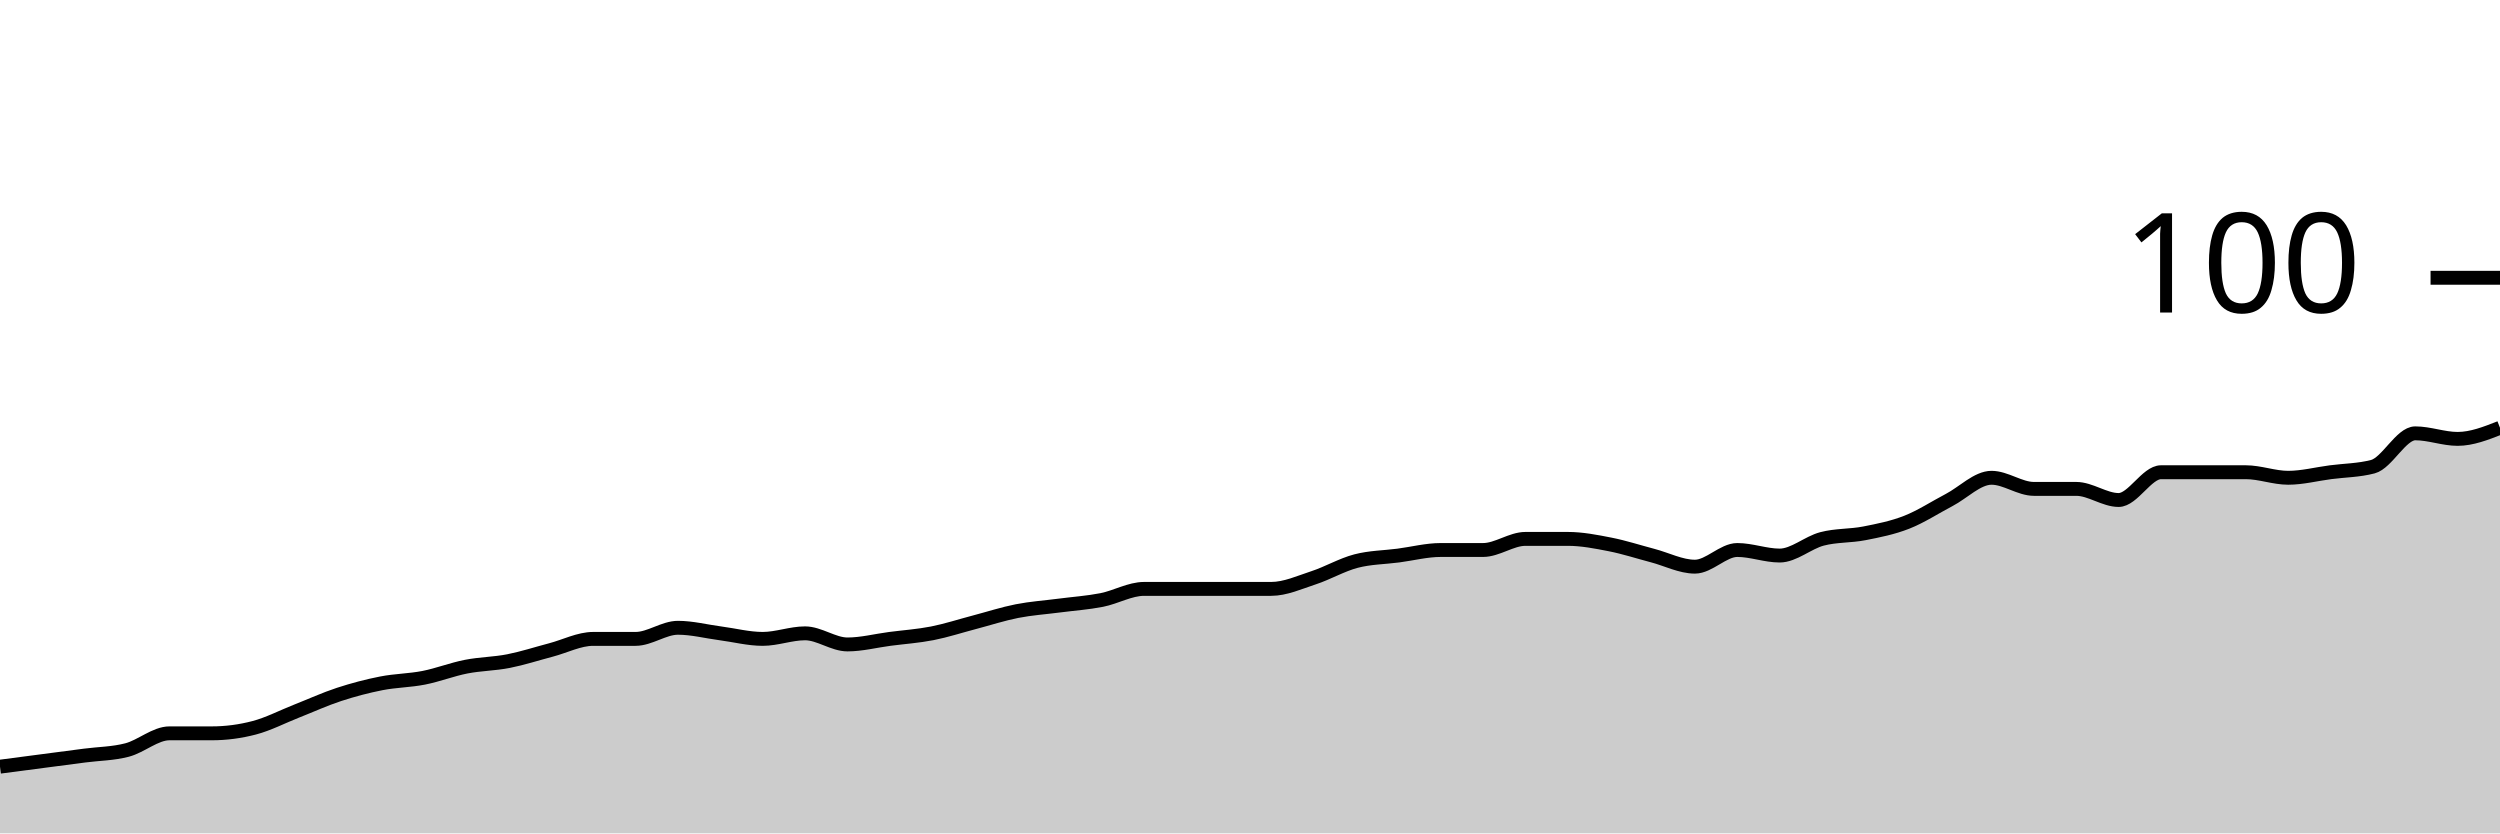
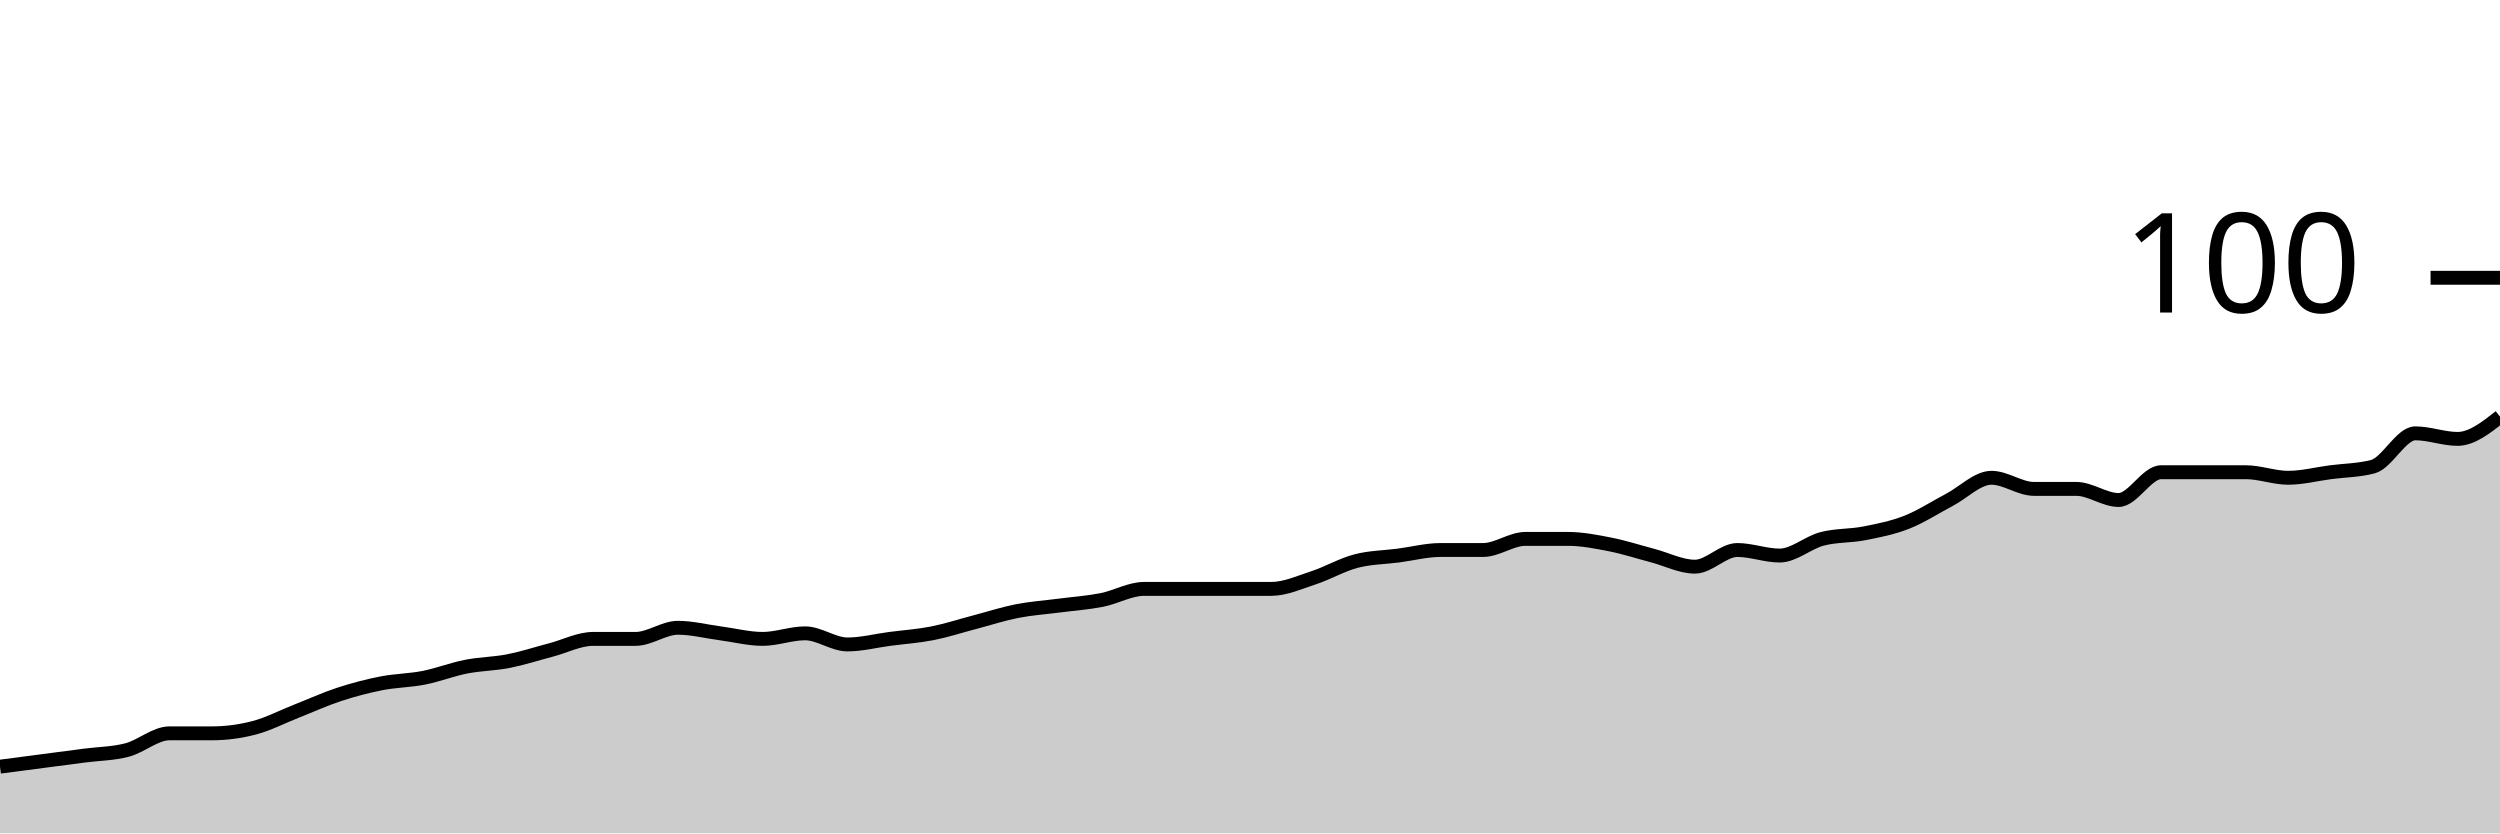
<svg xmlns="http://www.w3.org/2000/svg" viewBox="0 0 180 60">
  <g transform="translate(0,20)">
-     <path class="area" fill="rgba(0, 0, 0, 0.2)" d="M0,35.2C1.017,35.067,2.034,34.933,3.051,34.8C4.068,34.667,5.085,34.533,6.102,34.4C7.119,34.267,8.136,34.267,9.153,34C10.169,33.733,11.186,32.8,12.203,32.8C13.22,32.8,14.237,32.8,15.254,32.8C16.271,32.8,17.288,32.667,18.305,32.4C19.322,32.133,20.339,31.6,21.356,31.2C22.373,30.8,23.39,30.333,24.407,30C25.424,29.667,26.441,29.4,27.458,29.2C28.475,29,29.492,29,30.508,28.8C31.525,28.6,32.542,28.2,33.559,28C34.576,27.8,35.593,27.8,36.61,27.6C37.627,27.4,38.644,27.067,39.661,26.8C40.678,26.533,41.695,26,42.712,26C43.729,26,44.746,26,45.763,26C46.78,26,47.797,25.2,48.814,25.2C49.831,25.2,50.847,25.467,51.864,25.6C52.881,25.733,53.898,26,54.915,26C55.932,26,56.949,25.6,57.966,25.6C58.983,25.6,60,26.4,61.017,26.4C62.034,26.4,63.051,26.133,64.068,26C65.085,25.867,66.102,25.8,67.119,25.6C68.136,25.4,69.153,25.067,70.169,24.8C71.186,24.533,72.203,24.2,73.22,24C74.237,23.8,75.254,23.733,76.271,23.6C77.288,23.467,78.305,23.4,79.322,23.2C80.339,23,81.356,22.4,82.373,22.4C83.39,22.4,84.407,22.4,85.424,22.4C86.441,22.4,87.458,22.4,88.475,22.4C89.492,22.4,90.508,22.4,91.525,22.4C92.542,22.4,93.559,21.933,94.576,21.6C95.593,21.267,96.61,20.667,97.627,20.4C98.644,20.133,99.661,20.133,100.678,20C101.695,19.867,102.712,19.6,103.729,19.6C104.746,19.6,105.763,19.6,106.78,19.6C107.797,19.6,108.814,18.8,109.831,18.8C110.847,18.8,111.864,18.8,112.881,18.8C113.898,18.8,114.915,19,115.932,19.2C116.949,19.4,117.966,19.733,118.983,20C120,20.267,121.017,20.8,122.034,20.8C123.051,20.8,124.068,19.6,125.085,19.6C126.102,19.6,127.119,20,128.136,20C129.153,20,130.169,19.067,131.186,18.8C132.203,18.533,133.22,18.6,134.237,18.4C135.254,18.2,136.271,18,137.288,17.6C138.305,17.2,139.322,16.533,140.339,16C141.356,15.467,142.373,14.4,143.39,14.4C144.407,14.4,145.424,15.2,146.441,15.2C147.458,15.2,148.475,15.2,149.492,15.2C150.508,15.2,151.525,16,152.542,16C153.559,16,154.576,14,155.593,14C156.61,14,157.627,14,158.644,14C159.661,14,160.678,14,161.695,14C162.712,14,163.729,14.4,164.746,14.4C165.763,14.4,166.78,14.133,167.797,14C168.814,13.867,169.831,13.867,170.847,13.6C171.864,13.333,172.881,11.2,173.898,11.2C174.915,11.2,175.932,11.6,176.949,11.6C177.966,11.6,178.983,11.2,180,10.8L180,40C178.983,40,177.966,40,176.949,40C175.932,40,174.915,40,173.898,40C172.881,40,171.864,40,170.847,40C169.831,40,168.814,40,167.797,40C166.78,40,165.763,40,164.746,40C163.729,40,162.712,40,161.695,40C160.678,40,159.661,40,158.644,40C157.627,40,156.61,40,155.593,40C154.576,40,153.559,40,152.542,40C151.525,40,150.508,40,149.492,40C148.475,40,147.458,40,146.441,40C145.424,40,144.407,40,143.39,40C142.373,40,141.356,40,140.339,40C139.322,40,138.305,40,137.288,40C136.271,40,135.254,40,134.237,40C133.22,40,132.203,40,131.186,40C130.169,40,129.153,40,128.136,40C127.119,40,126.102,40,125.085,40C124.068,40,123.051,40,122.034,40C121.017,40,120,40,118.983,40C117.966,40,116.949,40,115.932,40C114.915,40,113.898,40,112.881,40C111.864,40,110.847,40,109.831,40C108.814,40,107.797,40,106.78,40C105.763,40,104.746,40,103.729,40C102.712,40,101.695,40,100.678,40C99.661,40,98.644,40,97.627,40C96.61,40,95.593,40,94.576,40C93.559,40,92.542,40,91.525,40C90.508,40,89.492,40,88.475,40C87.458,40,86.441,40,85.424,40C84.407,40,83.39,40,82.373,40C81.356,40,80.339,40,79.322,40C78.305,40,77.288,40,76.271,40C75.254,40,74.237,40,73.22,40C72.203,40,71.186,40,70.169,40C69.153,40,68.136,40,67.119,40C66.102,40,65.085,40,64.068,40C63.051,40,62.034,40,61.017,40C60,40,58.983,40,57.966,40C56.949,40,55.932,40,54.915,40C53.898,40,52.881,40,51.864,40C50.847,40,49.831,40,48.814,40C47.797,40,46.78,40,45.763,40C44.746,40,43.729,40,42.712,40C41.695,40,40.678,40,39.661,40C38.644,40,37.627,40,36.61,40C35.593,40,34.576,40,33.559,40C32.542,40,31.525,40,30.508,40C29.492,40,28.475,40,27.458,40C26.441,40,25.424,40,24.407,40C23.39,40,22.373,40,21.356,40C20.339,40,19.322,40,18.305,40C17.288,40,16.271,40,15.254,40C14.237,40,13.22,40,12.203,40C11.186,40,10.169,40,9.153,40C8.136,40,7.119,40,6.102,40C5.085,40,4.068,40,3.051,40C2.034,40,1.017,40,0,40Z" />
-     <path class="line" stroke="black" fill="none" d="M0,35.2C1.017,35.067,2.034,34.933,3.051,34.8C4.068,34.667,5.085,34.533,6.102,34.4C7.119,34.267,8.136,34.267,9.153,34C10.169,33.733,11.186,32.8,12.203,32.8C13.22,32.8,14.237,32.8,15.254,32.8C16.271,32.8,17.288,32.667,18.305,32.4C19.322,32.133,20.339,31.6,21.356,31.2C22.373,30.8,23.39,30.333,24.407,30C25.424,29.667,26.441,29.4,27.458,29.2C28.475,29,29.492,29,30.508,28.8C31.525,28.6,32.542,28.2,33.559,28C34.576,27.8,35.593,27.8,36.61,27.6C37.627,27.4,38.644,27.067,39.661,26.8C40.678,26.533,41.695,26,42.712,26C43.729,26,44.746,26,45.763,26C46.78,26,47.797,25.2,48.814,25.2C49.831,25.2,50.847,25.467,51.864,25.6C52.881,25.733,53.898,26,54.915,26C55.932,26,56.949,25.6,57.966,25.6C58.983,25.6,60,26.4,61.017,26.4C62.034,26.4,63.051,26.133,64.068,26C65.085,25.867,66.102,25.8,67.119,25.6C68.136,25.4,69.153,25.067,70.169,24.8C71.186,24.533,72.203,24.2,73.22,24C74.237,23.8,75.254,23.733,76.271,23.6C77.288,23.467,78.305,23.4,79.322,23.2C80.339,23,81.356,22.4,82.373,22.4C83.39,22.4,84.407,22.4,85.424,22.4C86.441,22.4,87.458,22.4,88.475,22.4C89.492,22.4,90.508,22.4,91.525,22.4C92.542,22.4,93.559,21.933,94.576,21.6C95.593,21.267,96.61,20.667,97.627,20.4C98.644,20.133,99.661,20.133,100.678,20C101.695,19.867,102.712,19.6,103.729,19.6C104.746,19.6,105.763,19.6,106.78,19.6C107.797,19.6,108.814,18.8,109.831,18.8C110.847,18.8,111.864,18.8,112.881,18.8C113.898,18.8,114.915,19,115.932,19.2C116.949,19.4,117.966,19.733,118.983,20C120,20.267,121.017,20.8,122.034,20.8C123.051,20.8,124.068,19.6,125.085,19.6C126.102,19.6,127.119,20,128.136,20C129.153,20,130.169,19.067,131.186,18.8C132.203,18.533,133.22,18.6,134.237,18.4C135.254,18.2,136.271,18,137.288,17.6C138.305,17.2,139.322,16.533,140.339,16C141.356,15.467,142.373,14.4,143.39,14.4C144.407,14.4,145.424,15.2,146.441,15.2C147.458,15.2,148.475,15.2,149.492,15.2C150.508,15.2,151.525,16,152.542,16C153.559,16,154.576,14,155.593,14C156.61,14,157.627,14,158.644,14C159.661,14,160.678,14,161.695,14C162.712,14,163.729,14.4,164.746,14.4C165.763,14.4,166.78,14.133,167.797,14C168.814,13.867,169.831,13.867,170.847,13.6C171.864,13.333,172.881,11.2,173.898,11.2C174.915,11.2,175.932,11.6,176.949,11.6C177.966,11.6,178.983,11.2,180,10.8" />
+     <path class="area" fill="rgba(0, 0, 0, 0.2)" d="M0,35.2C1.017,35.067,2.034,34.933,3.051,34.8C4.068,34.667,5.085,34.533,6.102,34.4C7.119,34.267,8.136,34.267,9.153,34C10.169,33.733,11.186,32.8,12.203,32.8C13.22,32.8,14.237,32.8,15.254,32.8C16.271,32.8,17.288,32.667,18.305,32.4C19.322,32.133,20.339,31.6,21.356,31.2C22.373,30.8,23.39,30.333,24.407,30C25.424,29.667,26.441,29.4,27.458,29.2C28.475,29,29.492,29,30.508,28.8C31.525,28.6,32.542,28.2,33.559,28C34.576,27.8,35.593,27.8,36.61,27.6C37.627,27.4,38.644,27.067,39.661,26.8C40.678,26.533,41.695,26,42.712,26C43.729,26,44.746,26,45.763,26C46.78,26,47.797,25.2,48.814,25.2C49.831,25.2,50.847,25.467,51.864,25.6C52.881,25.733,53.898,26,54.915,26C55.932,26,56.949,25.6,57.966,25.6C58.983,25.6,60,26.4,61.017,26.4C62.034,26.4,63.051,26.133,64.068,26C65.085,25.867,66.102,25.8,67.119,25.6C68.136,25.4,69.153,25.067,70.169,24.8C71.186,24.533,72.203,24.2,73.22,24C74.237,23.8,75.254,23.733,76.271,23.6C77.288,23.467,78.305,23.4,79.322,23.2C80.339,23,81.356,22.4,82.373,22.4C83.39,22.4,84.407,22.4,85.424,22.4C86.441,22.4,87.458,22.4,88.475,22.4C89.492,22.4,90.508,22.4,91.525,22.4C92.542,22.4,93.559,21.933,94.576,21.6C95.593,21.267,96.61,20.667,97.627,20.4C98.644,20.133,99.661,20.133,100.678,20C101.695,19.867,102.712,19.6,103.729,19.6C104.746,19.6,105.763,19.6,106.78,19.6C107.797,19.6,108.814,18.8,109.831,18.8C110.847,18.8,111.864,18.8,112.881,18.8C113.898,18.8,114.915,19,115.932,19.2C116.949,19.4,117.966,19.733,118.983,20C120,20.267,121.017,20.8,122.034,20.8C123.051,20.8,124.068,19.6,125.085,19.6C126.102,19.6,127.119,20,128.136,20C129.153,20,130.169,19.067,131.186,18.8C132.203,18.533,133.22,18.6,134.237,18.4C135.254,18.2,136.271,18,137.288,17.6C138.305,17.2,139.322,16.533,140.339,16C141.356,15.467,142.373,14.4,143.39,14.4C144.407,14.4,145.424,15.2,146.441,15.2C147.458,15.2,148.475,15.2,149.492,15.2C150.508,15.2,151.525,16,152.542,16C153.559,16,154.576,14,155.593,14C156.61,14,157.627,14,158.644,14C159.661,14,160.678,14,161.695,14C162.712,14,163.729,14.4,164.746,14.4C165.763,14.4,166.78,14.133,167.797,14C168.814,13.867,169.831,13.867,170.847,13.6C171.864,13.333,172.881,11.2,173.898,11.2C174.915,11.2,175.932,11.6,176.949,11.6C177.966,11.6,178.983,10.8,180,10L180,40C178.983,40,177.966,40,176.949,40C175.932,40,174.915,40,173.898,40C172.881,40,171.864,40,170.847,40C169.831,40,168.814,40,167.797,40C166.78,40,165.763,40,164.746,40C163.729,40,162.712,40,161.695,40C160.678,40,159.661,40,158.644,40C157.627,40,156.61,40,155.593,40C154.576,40,153.559,40,152.542,40C151.525,40,150.508,40,149.492,40C148.475,40,147.458,40,146.441,40C145.424,40,144.407,40,143.39,40C142.373,40,141.356,40,140.339,40C139.322,40,138.305,40,137.288,40C136.271,40,135.254,40,134.237,40C133.22,40,132.203,40,131.186,40C130.169,40,129.153,40,128.136,40C127.119,40,126.102,40,125.085,40C124.068,40,123.051,40,122.034,40C121.017,40,120,40,118.983,40C117.966,40,116.949,40,115.932,40C114.915,40,113.898,40,112.881,40C111.864,40,110.847,40,109.831,40C108.814,40,107.797,40,106.78,40C105.763,40,104.746,40,103.729,40C102.712,40,101.695,40,100.678,40C99.661,40,98.644,40,97.627,40C96.61,40,95.593,40,94.576,40C93.559,40,92.542,40,91.525,40C90.508,40,89.492,40,88.475,40C87.458,40,86.441,40,85.424,40C84.407,40,83.39,40,82.373,40C81.356,40,80.339,40,79.322,40C78.305,40,77.288,40,76.271,40C75.254,40,74.237,40,73.22,40C72.203,40,71.186,40,70.169,40C69.153,40,68.136,40,67.119,40C66.102,40,65.085,40,64.068,40C63.051,40,62.034,40,61.017,40C60,40,58.983,40,57.966,40C56.949,40,55.932,40,54.915,40C53.898,40,52.881,40,51.864,40C50.847,40,49.831,40,48.814,40C47.797,40,46.78,40,45.763,40C44.746,40,43.729,40,42.712,40C41.695,40,40.678,40,39.661,40C38.644,40,37.627,40,36.61,40C35.593,40,34.576,40,33.559,40C32.542,40,31.525,40,30.508,40C29.492,40,28.475,40,27.458,40C26.441,40,25.424,40,24.407,40C23.39,40,22.373,40,21.356,40C20.339,40,19.322,40,18.305,40C17.288,40,16.271,40,15.254,40C14.237,40,13.22,40,12.203,40C11.186,40,10.169,40,9.153,40C8.136,40,7.119,40,6.102,40C5.085,40,4.068,40,3.051,40C2.034,40,1.017,40,0,40Z" />
+     <path class="line" stroke="black" fill="none" d="M0,35.2C1.017,35.067,2.034,34.933,3.051,34.8C4.068,34.667,5.085,34.533,6.102,34.4C7.119,34.267,8.136,34.267,9.153,34C10.169,33.733,11.186,32.8,12.203,32.8C13.22,32.8,14.237,32.8,15.254,32.8C16.271,32.8,17.288,32.667,18.305,32.4C19.322,32.133,20.339,31.6,21.356,31.2C22.373,30.8,23.39,30.333,24.407,30C25.424,29.667,26.441,29.4,27.458,29.2C28.475,29,29.492,29,30.508,28.8C31.525,28.6,32.542,28.2,33.559,28C34.576,27.8,35.593,27.8,36.61,27.6C37.627,27.4,38.644,27.067,39.661,26.8C40.678,26.533,41.695,26,42.712,26C43.729,26,44.746,26,45.763,26C46.78,26,47.797,25.2,48.814,25.2C49.831,25.2,50.847,25.467,51.864,25.6C52.881,25.733,53.898,26,54.915,26C55.932,26,56.949,25.6,57.966,25.6C58.983,25.6,60,26.4,61.017,26.4C62.034,26.4,63.051,26.133,64.068,26C65.085,25.867,66.102,25.8,67.119,25.6C68.136,25.4,69.153,25.067,70.169,24.8C71.186,24.533,72.203,24.2,73.22,24C74.237,23.8,75.254,23.733,76.271,23.6C77.288,23.467,78.305,23.4,79.322,23.2C80.339,23,81.356,22.4,82.373,22.4C83.39,22.4,84.407,22.4,85.424,22.4C86.441,22.4,87.458,22.4,88.475,22.4C89.492,22.4,90.508,22.4,91.525,22.4C92.542,22.4,93.559,21.933,94.576,21.6C95.593,21.267,96.61,20.667,97.627,20.4C98.644,20.133,99.661,20.133,100.678,20C101.695,19.867,102.712,19.6,103.729,19.6C104.746,19.6,105.763,19.6,106.78,19.6C107.797,19.6,108.814,18.8,109.831,18.8C110.847,18.8,111.864,18.8,112.881,18.8C113.898,18.8,114.915,19,115.932,19.2C116.949,19.4,117.966,19.733,118.983,20C120,20.267,121.017,20.8,122.034,20.8C123.051,20.8,124.068,19.6,125.085,19.6C126.102,19.6,127.119,20,128.136,20C129.153,20,130.169,19.067,131.186,18.8C132.203,18.533,133.22,18.6,134.237,18.4C135.254,18.2,136.271,18,137.288,17.6C138.305,17.2,139.322,16.533,140.339,16C141.356,15.467,142.373,14.4,143.39,14.4C144.407,14.4,145.424,15.2,146.441,15.2C147.458,15.2,148.475,15.2,149.492,15.2C150.508,15.2,151.525,16,152.542,16C153.559,16,154.576,14,155.593,14C156.61,14,157.627,14,158.644,14C159.661,14,160.678,14,161.695,14C162.712,14,163.729,14.4,164.746,14.4C165.763,14.4,166.78,14.133,167.797,14C168.814,13.867,169.831,13.867,170.847,13.6C171.864,13.333,172.881,11.2,173.898,11.2C174.915,11.2,175.932,11.6,176.949,11.6C177.966,11.6,178.983,10.8,180,10" />
    <path class="axis-ceiling" stroke-width="1" stroke="black" fill="none" d="M175,0L180,0" />
    <text class="axis-ceiling-label" font-family="sans-serif" text-anchor="end" font-size="10px" x="170" y="2.5">100</text>
  </g>
</svg>
